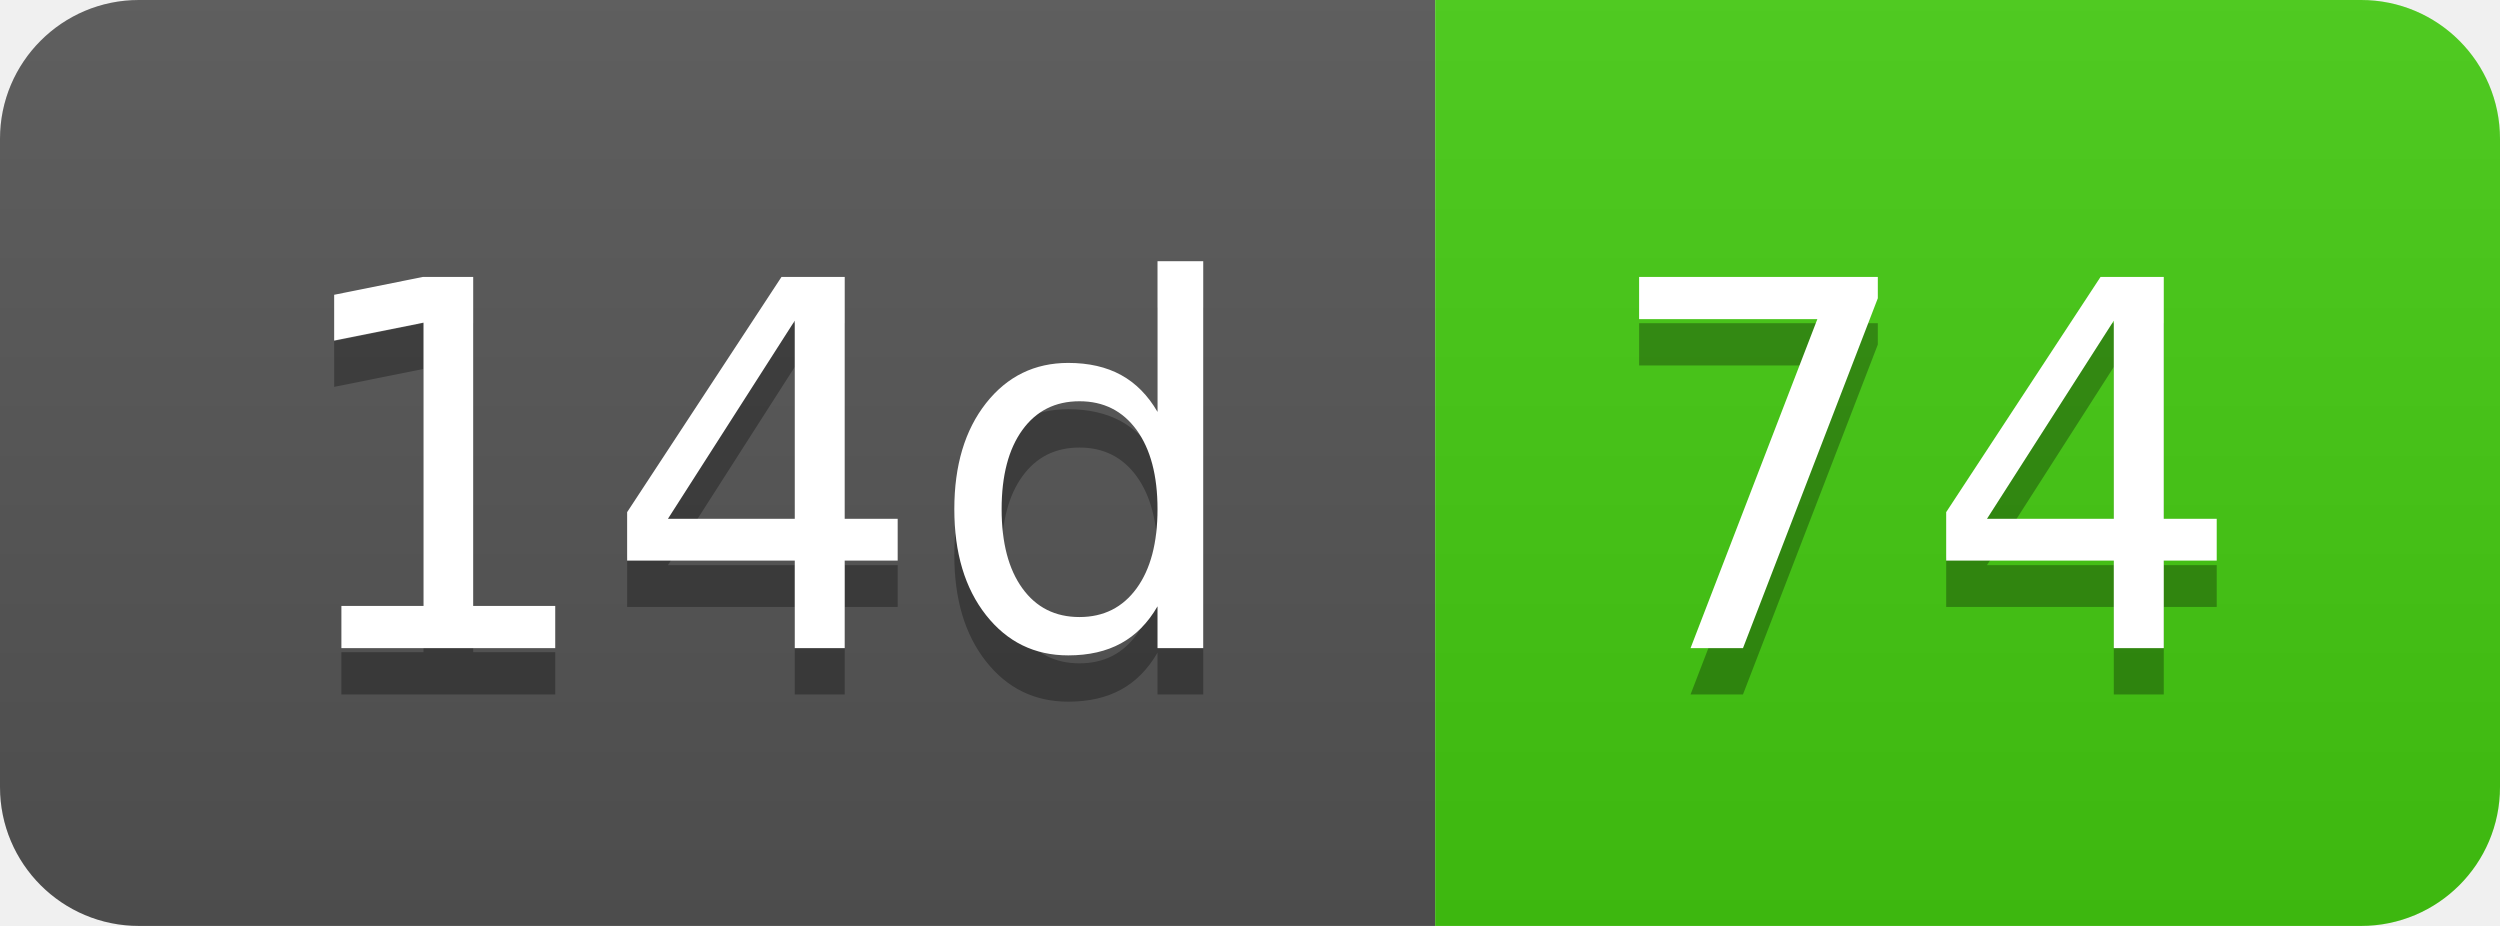
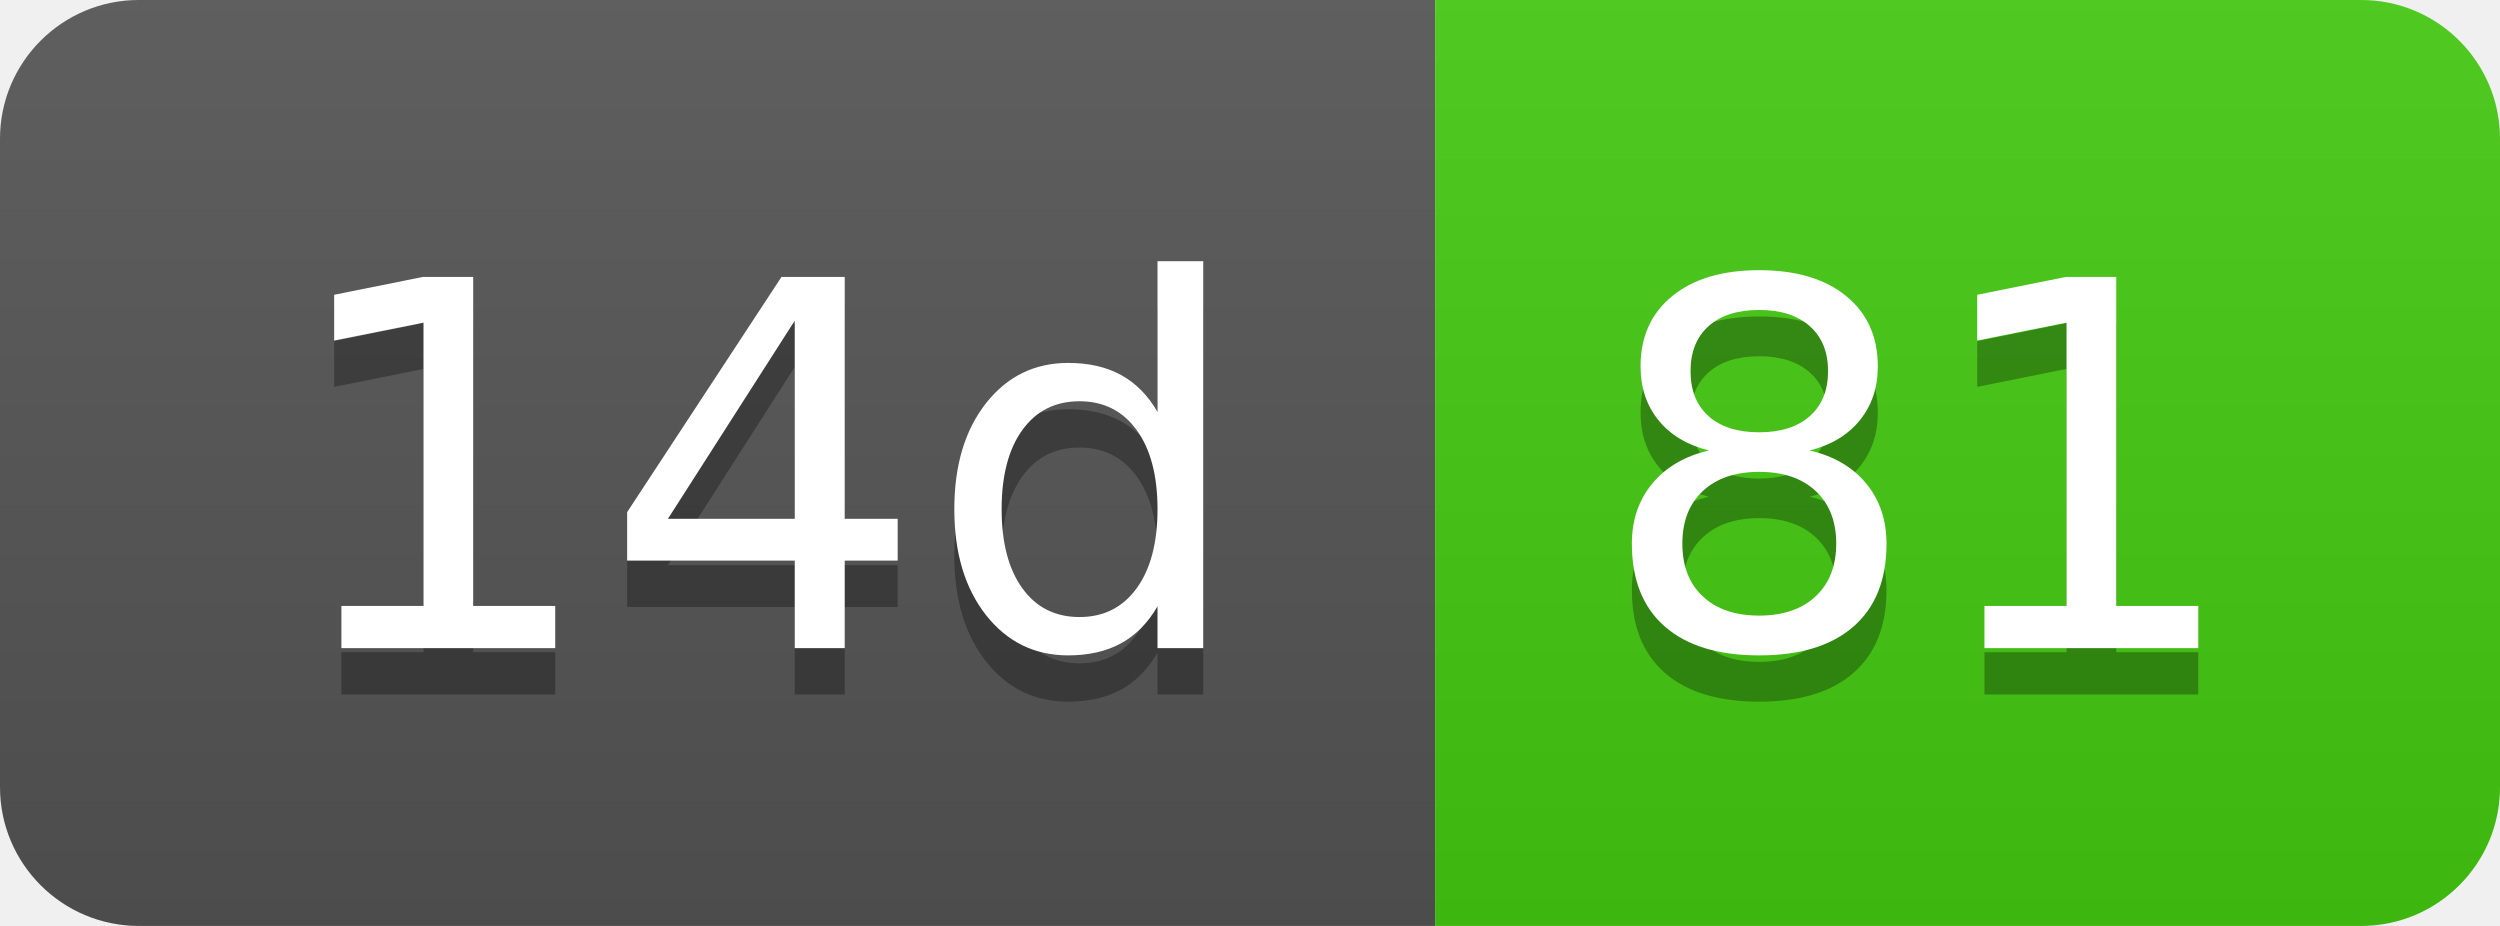
- <svg xmlns="http://www.w3.org/2000/svg" width="54" height="20" role="img" aria-label="14d: 74">
+ <svg xmlns="http://www.w3.org/2000/svg" width="54" height="20" role="img" aria-label="14d: 81">
  <linearGradient id="s" x2="0" y2="100%">
    <stop offset="0" stop-color="#bbb" stop-opacity=".1" />
    <stop offset="1" stop-opacity=".1" />
  </linearGradient>
  <clipPath id="r">
    <rect width="54" height="20" rx="3" fill="#fff" />
  </clipPath>
  <g clip-path="url(#r)">
    <rect width="31" height="20" fill="#555" />
    <rect x="31" width="23" height="20" fill="#4c1" />
    <rect width="54" height="20" fill="url(#s)" />
  </g>
  <g fill="#fff" text-anchor="middle" font-family="Verdana,Geneva,DejaVu Sans,sans-serif" text-rendering="geometricPrecision" font-size="110">
    <text aria-hidden="true" x="165" y="150" fill="#010101" fill-opacity=".3" transform="scale(.1)" textLength="210">14d</text>
    <text x="165" y="140" transform="scale(.1)" fill="#fff" textLength="210">14d</text>
-     <text aria-hidden="true" x="415" y="150" fill="#010101" fill-opacity=".3" transform="scale(.1)" textLength="130">74</text>
-     <text x="415" y="140" transform="scale(.1)" fill="#fff" textLength="130">74</text>
+     <text aria-hidden="true" x="415" y="150" fill="#010101" fill-opacity=".3" transform="scale(.1)" textLength="130">81</text>
+     <text x="415" y="140" transform="scale(.1)" fill="#fff" textLength="130">81</text>
  </g>
</svg>
